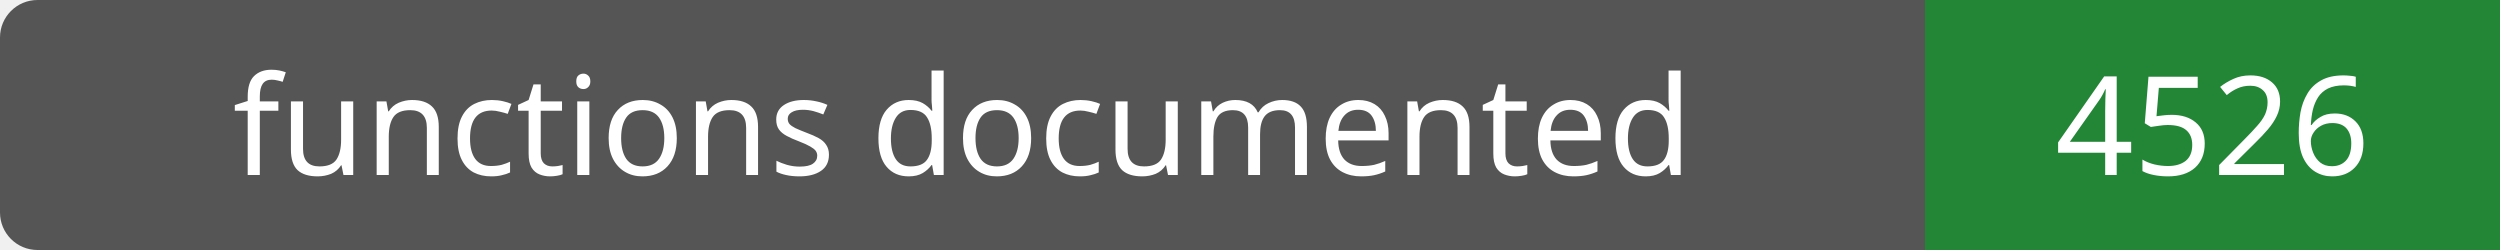
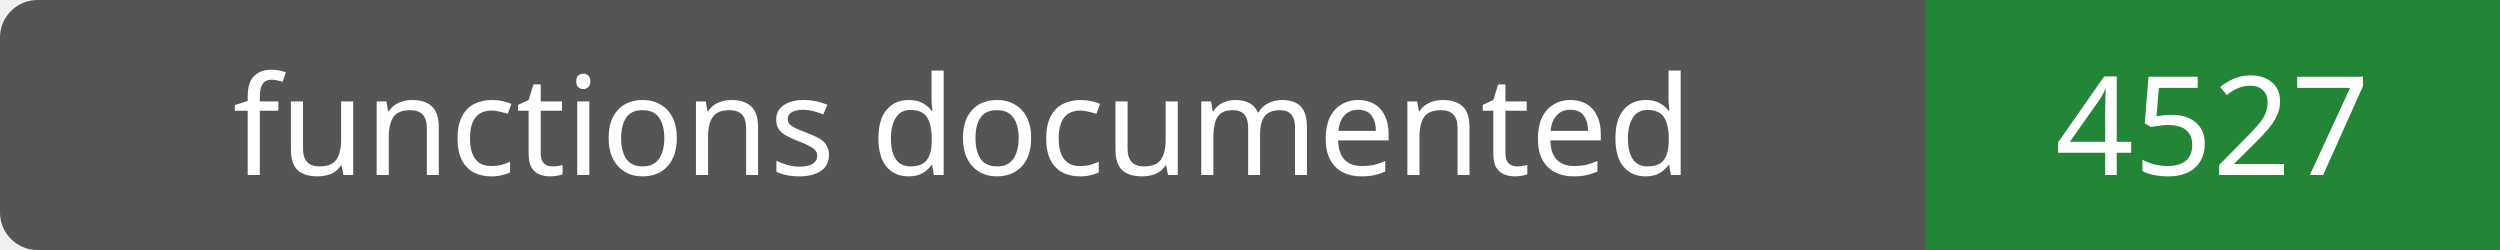
- <svg xmlns="http://www.w3.org/2000/svg" width="200" height="20" role="img" aria-label="functions documented: 4526">
+ <svg xmlns="http://www.w3.org/2000/svg" width="200" height="20" role="img" aria-label="functions documented: 4527">
  <rect width="200" height="20" rx="3" fill="#555" />
  <path fill="#238636" d="M154 0h46v20H154z" />
  <g fill="#fff" text-anchor="middle" font-family="Verdana,sans-serif" font-size="11">
    <text x="77.0" y="14">functions documented</text>
-     <text x="177.0" y="14">4526</text>
+     <text x="177.0" y="14">4527</text>
  </g>
</svg>
